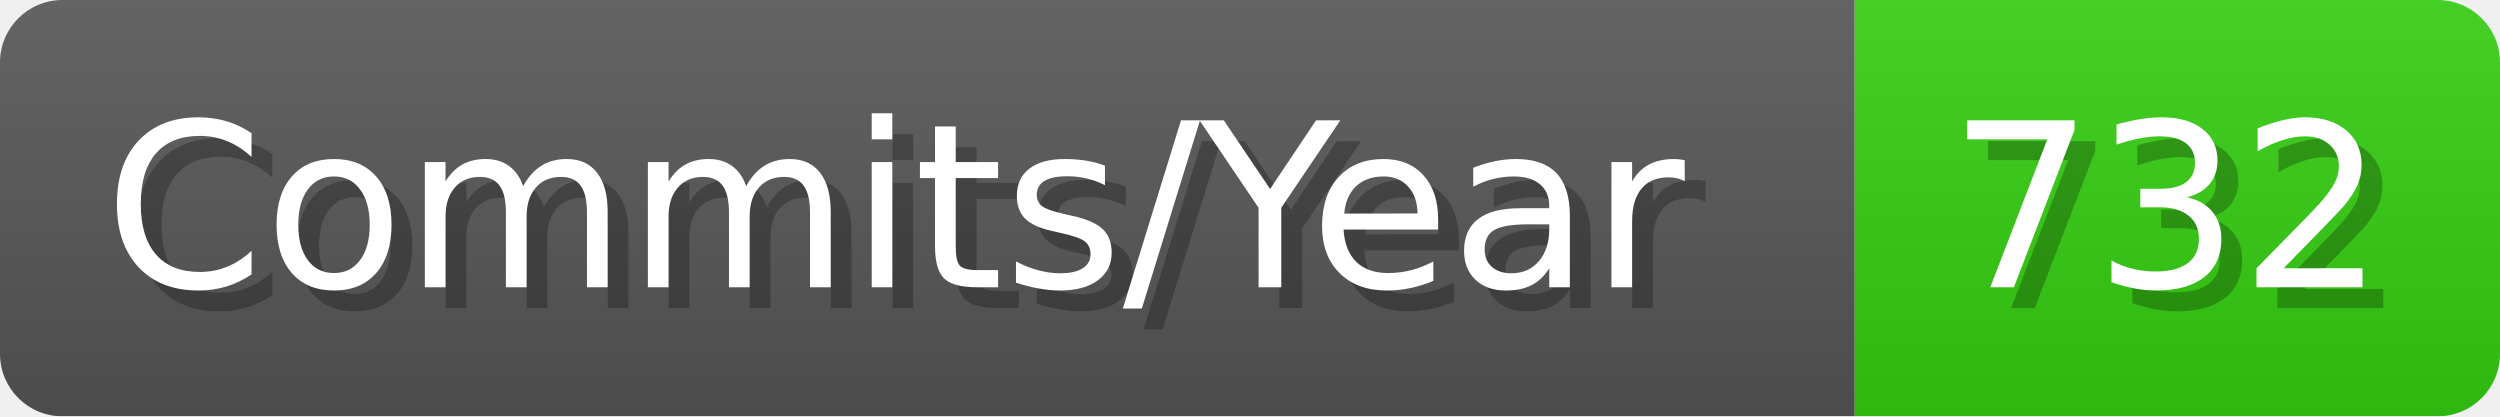
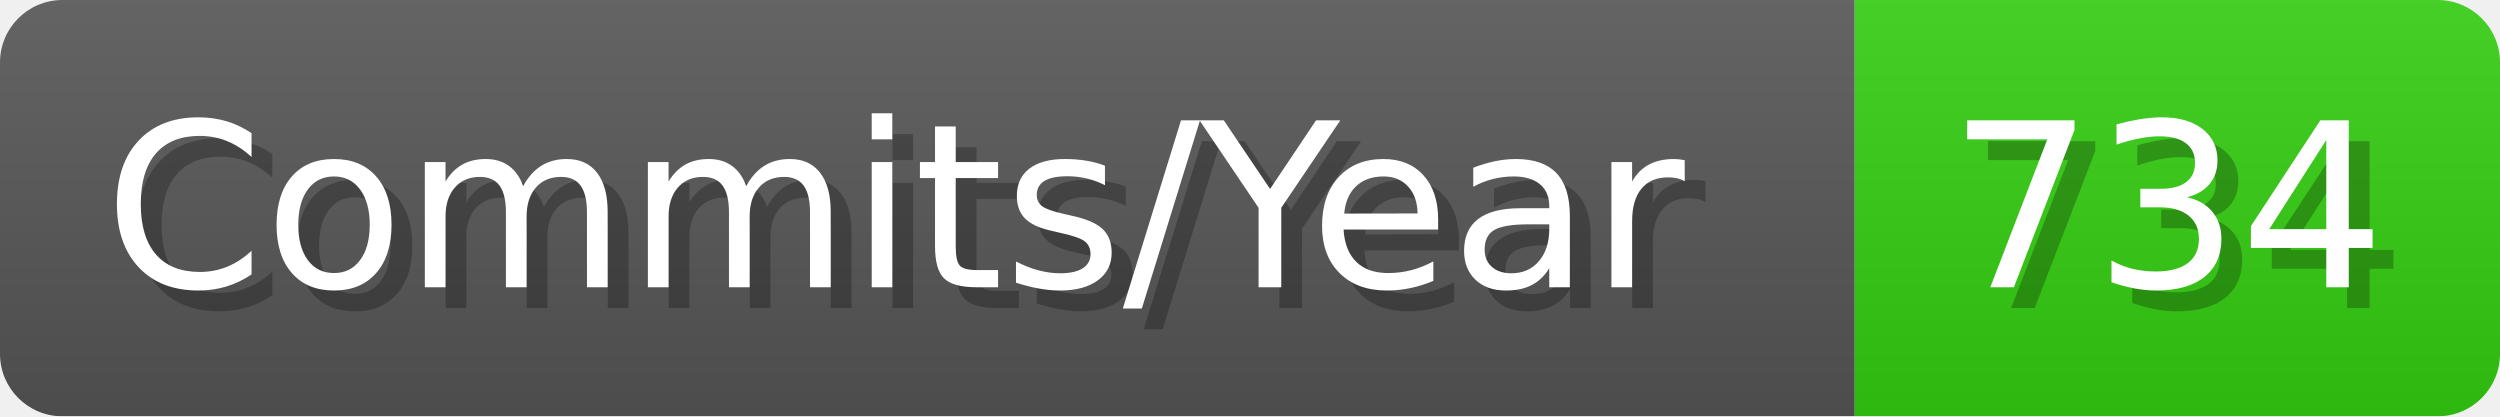
- <svg xmlns="http://www.w3.org/2000/svg" width="120.1" height="20" viewBox="0 0 1201 200" role="img" aria-label="Commits/Year: 732">
+ <svg xmlns="http://www.w3.org/2000/svg" width="120.1" height="20" viewBox="0 0 1201 200" role="img" aria-label="Commits/Year: 734">
  <linearGradient id="aUPdi" x2="0" y2="100%">
    <stop offset="0" stop-opacity=".1" stop-color="#EEE" />
    <stop offset="1" stop-opacity=".1" />
  </linearGradient>
  <mask id="WfAiQ">
    <rect width="1201" height="200" rx="30" fill="#FFF" />
  </mask>
  <g mask="url(#WfAiQ)">
    <rect width="891" height="200" fill="#555" />
    <rect width="310" height="200" fill="#3C1" x="891" />
    <rect width="1201" height="200" fill="url(#aUPdi)" />
  </g>
  <g aria-hidden="true" fill="#fff" text-anchor="start" font-family="Verdana,DejaVu Sans,sans-serif" font-size="110">
    <text x="60" y="148" textLength="791" fill="#000" opacity="0.25">Commits/Year</text>
    <text x="50" y="138" textLength="791">Commits/Year</text>
-     <text x="946" y="148" textLength="210" fill="#000" opacity="0.25">732</text>
-     <text x="936" y="138" textLength="210">732</text>
+     <text x="946" y="148" textLength="210" fill="#000" opacity="0.25">734</text>
+     <text x="936" y="138" textLength="210">734</text>
  </g>
</svg>
